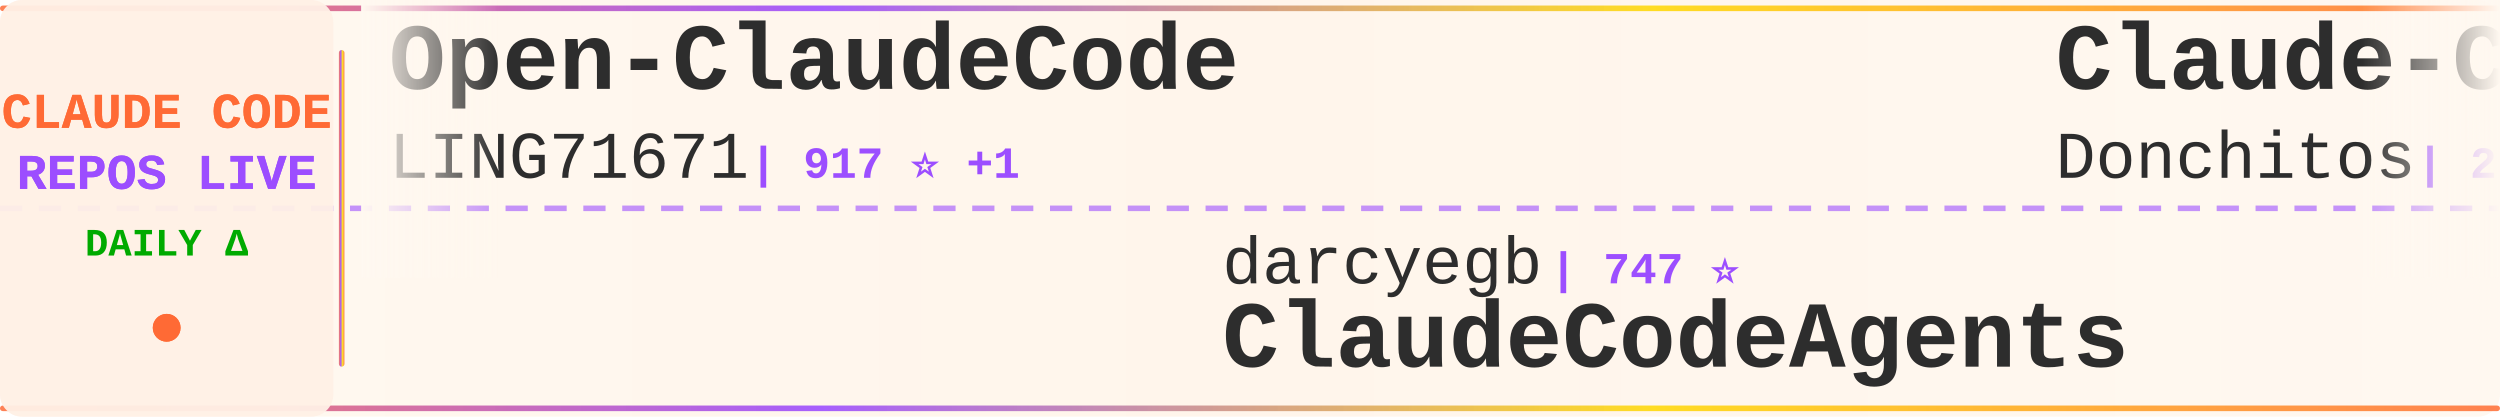
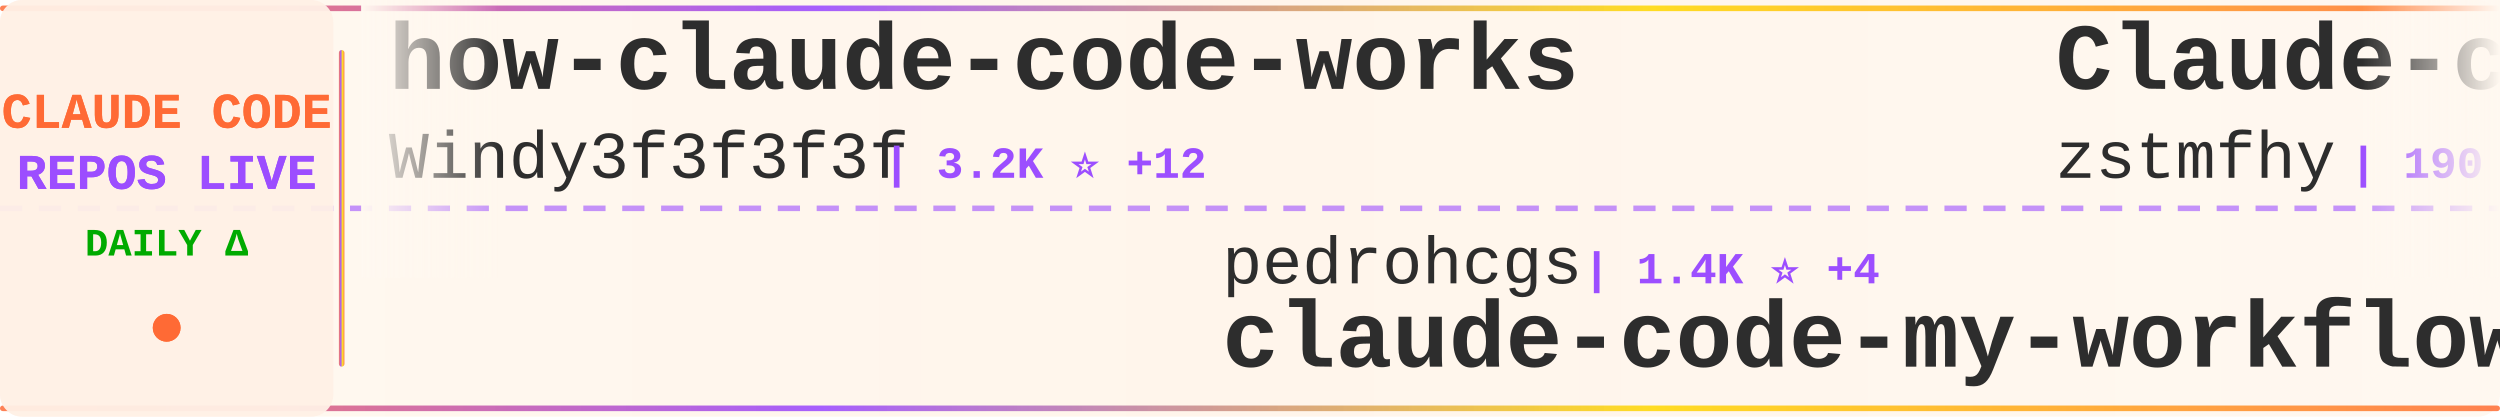
<svg xmlns="http://www.w3.org/2000/svg" width="900" height="150">
  <defs>
    <linearGradient id="tickerBg" x1="0%" y1="0%" x2="100%" y2="0%">
      <stop offset="0%" style="stop-color:#fff8f0;stop-opacity:0.98" />
      <stop offset="50%" style="stop-color:#fff5eb;stop-opacity:1" />
      <stop offset="100%" style="stop-color:#fff8f0;stop-opacity:0.98" />
    </linearGradient>
    <linearGradient id="borderGrad" x1="0%" y1="0%" x2="100%" y2="0%">
      <stop offset="0%" style="stop-color:#FF6B35;stop-opacity:0.85">
        <animate attributeName="stop-opacity" values="0.85;1;0.85" dur="2s" repeatCount="indefinite" />
      </stop>
      <stop offset="33%" style="stop-color:#9C4EFF;stop-opacity:0.9">
        <animate attributeName="stop-opacity" values="0.9;1;0.9" dur="2.2s" repeatCount="indefinite" />
      </stop>
      <stop offset="66%" style="stop-color:#FFD700;stop-opacity:0.85">
        <animate attributeName="stop-opacity" values="0.85;1;0.85" dur="1.8s" repeatCount="indefinite" />
      </stop>
      <stop offset="100%" style="stop-color:#FF6B35;stop-opacity:0.85">
        <animate attributeName="stop-opacity" values="0.85;1;0.85" dur="2s" repeatCount="indefinite" />
      </stop>
    </linearGradient>
    <filter id="textGlow">
      <feGaussianBlur stdDeviation="0.15" result="coloredBlur" />
      <feMerge>
        <feMergeNode in="coloredBlur" />
        <feMergeNode in="SourceGraphic" />
      </feMerge>
    </filter>
    <filter id="metricGlow">
      <feGaussianBlur stdDeviation="0.2" result="coloredBlur" />
      <feMerge>
        <feMergeNode in="coloredBlur" />
        <feMergeNode in="SourceGraphic" />
      </feMerge>
    </filter>
    <linearGradient id="leftFade" x1="0%" y1="0%" x2="100%" y2="0%">
      <stop offset="0%" style="stop-color:#fff8f0;stop-opacity:1" />
      <stop offset="100%" style="stop-color:#fff8f0;stop-opacity:0" />
    </linearGradient>
    <linearGradient id="rightFade" x1="0%" y1="0%" x2="100%" y2="0%">
      <stop offset="0%" style="stop-color:#fff8f0;stop-opacity:0" />
      <stop offset="100%" style="stop-color:#fff8f0;stop-opacity:1" />
    </linearGradient>
  </defs>
  <rect width="900" height="150" fill="url(#tickerBg)" rx="8" />
  <rect x="0" y="2" width="900" height="2" fill="url(#borderGrad)" rx="1" />
  <rect x="0" y="146" width="900" height="2" fill="url(#borderGrad)" rx="1" />
  <line x1="0" y1="75" x2="900" y2="75" stroke="#9C4EFF" stroke-width="2" stroke-dasharray="8 6" opacity="0.6" />
  <rect x="0" y="0" width="120" height="150" fill="#fff0e6" opacity="0.95" rx="8" />
  <text x="60" y="46" font-family="'Courier New', monospace" font-size="18" font-weight="bold" fill="#FF6B35" text-anchor="middle" filter="url(#textGlow)">
    CLAUDE CODE
  </text>
  <text x="60" y="68" font-family="'Courier New', monospace" font-size="18" font-weight="bold" fill="#9C4EFF" text-anchor="middle" filter="url(#textGlow)">
    REPOS LIVE
  </text>
  <text x="60" y="92" font-family="'Courier New', monospace" font-size="14" font-weight="bold" fill="#00aa00" text-anchor="middle">
    DAILY Δ
  </text>
  <circle cx="60" cy="118" r="5" fill="#FF6B35" filter="url(#metricGlow)">
    <animate attributeName="r" values="4;6;4" dur="1.5s" repeatCount="indefinite" />
    <animate attributeName="opacity" values="0.6;1;0.6" dur="1.5s" repeatCount="indefinite" />
  </circle>
  <rect x="122" y="18" width="2" height="114" fill="url(#borderGrad)" rx="1" />
  <clipPath id="tickerClip">
    <rect x="130" y="0" width="770" height="150" />
  </clipPath>
  <g clip-path="url(#tickerClip)">
    <g id="tickerItems">
      <animateTransform attributeName="transform" attributeType="XML" type="translate" from="0 0" to="-3000 0" dur="54s" repeatCount="indefinite" />
      <g transform="translate(0, 0)">
-         <text x="140" y="32" font-family="'Courier New', monospace" font-size="34" font-weight="bold" fill="#2d2d2d">Open-ClaudeCode</text>
-         <text x="140" y="64" font-family="'Courier New', monospace" font-size="24" font-weight="normal" fill="#2d2d2d" opacity="1.0">LING71671</text>
-         <text x="270" y="64" font-family="'Courier New', monospace" font-size="16" font-weight="bold" fill="#9C4EFF"> | 917 ⭐ +1</text>
+         <text x="140" y="32" font-family="'Courier New', monospace" font-size="34" font-weight="bold" fill="#2d2d2d">how-claude-code-works</text>
+         <text x="140" y="64" font-family="'Courier New', monospace" font-size="24" font-weight="normal" fill="#2d2d2d" opacity="1.0">Windy3f3f3f3f</text>
+         <text x="318" y="64" font-family="'Courier New', monospace" font-size="16" font-weight="bold" fill="#9C4EFF"> | 3.2K ⭐ +12</text>
      </g>
      <g transform="translate(300, 0)">
-         <text x="140" y="102" font-family="'Courier New', monospace" font-size="24" font-weight="normal" fill="#2d2d2d" opacity="1.0">darcyegb</text>
-         <text x="258" y="102" font-family="'Courier New', monospace" font-size="16" font-weight="bold" fill="#9C4EFF"> | 747 ⭐</text>
-         <text x="140" y="132" font-family="'Courier New', monospace" font-size="34" font-weight="bold" fill="#2d2d2d">ClaudeCodeAgents</text>
+         <text x="140" y="102" font-family="'Courier New', monospace" font-size="24" font-weight="normal" fill="#2d2d2d" opacity="1.0">pedrohcgs</text>
+         <text x="270" y="102" font-family="'Courier New', monospace" font-size="16" font-weight="bold" fill="#9C4EFF"> | 1.4K ⭐ +4</text>
+         <text x="140" y="132" font-family="'Courier New', monospace" font-size="34" font-weight="bold" fill="#2d2d2d">claude-code-my-workflow</text>
      </g>
      <g transform="translate(600, 0)">
-         <text x="140" y="32" font-family="'Courier New', monospace" font-size="34" font-weight="bold" fill="#2d2d2d">Claude-Code-Game-Studios</text>
-         <text x="140" y="64" font-family="'Courier New', monospace" font-size="24" font-weight="normal" fill="#2d2d2d" opacity="1.0">Donchitos</text>
-         <text x="270" y="64" font-family="'Courier New', monospace" font-size="16" font-weight="bold" fill="#9C4EFF"> | 23.0K ⭐ +69</text>
+         <text x="140" y="32" font-family="'Courier New', monospace" font-size="34" font-weight="bold" fill="#2d2d2d">Claude-code</text>
+         <text x="140" y="64" font-family="'Courier New', monospace" font-size="24" font-weight="normal" fill="#2d2d2d" opacity="1.0">zstmfhy</text>
+         <text x="246" y="64" font-family="'Courier New', monospace" font-size="16" font-weight="bold" fill="#9C4EFF"> | 190 ⭐</text>
      </g>
      <g transform="translate(900, 0)">
-         <text x="140" y="102" font-family="'Courier New', monospace" font-size="24" font-weight="normal" fill="#2d2d2d" opacity="1.0">lintsinghua</text>
-         <text x="294" y="102" font-family="'Courier New', monospace" font-size="16" font-weight="bold" fill="#9C4EFF"> | 3.9K ⭐ +12</text>
-         <text x="140" y="132" font-family="'Courier New', monospace" font-size="34" font-weight="bold" fill="#2d2d2d">claude-code-book</text>
+         <text x="140" y="102" font-family="'Courier New', monospace" font-size="24" font-weight="normal" fill="#2d2d2d" opacity="1.0">VILA-Lab</text>
+         <text x="258" y="102" font-family="'Courier New', monospace" font-size="16" font-weight="bold" fill="#9C4EFF"> | 1.9K ⭐ +10</text>
+         <text x="140" y="132" font-family="'Courier New', monospace" font-size="34" font-weight="bold" fill="#2d2d2d">Dive-into-Claude-Code</text>
      </g>
      <g transform="translate(1200, 0)">
-         <text x="140" y="32" font-family="'Courier New', monospace" font-size="34" font-weight="bold" fill="#2d2d2d">claude-code-source</text>
-         <text x="140" y="64" font-family="'Courier New', monospace" font-size="24" font-weight="normal" fill="#2d2d2d" opacity="1.0">JrCx7scC</text>
-         <text x="258" y="64" font-family="'Courier New', monospace" font-size="16" font-weight="bold" fill="#9C4EFF"> | 371 ⭐</text>
+         <text x="140" y="32" font-family="'Courier New', monospace" font-size="34" font-weight="bold" fill="#2d2d2d">claude-code-infrastructu...</text>
+         <text x="140" y="64" font-family="'Courier New', monospace" font-size="24" font-weight="normal" fill="#2d2d2d" opacity="1.0">diet103</text>
+         <text x="246" y="64" font-family="'Courier New', monospace" font-size="16" font-weight="bold" fill="#9C4EFF"> | 9.7K ⭐ +4</text>
      </g>
      <g transform="translate(1500, 0)">
        <text x="140" y="102" font-family="'Courier New', monospace" font-size="24" font-weight="normal" fill="#2d2d2d" opacity="1.0">alirezarezvani</text>
-         <text x="330" y="102" font-family="'Courier New', monospace" font-size="16" font-weight="bold" fill="#9C4EFF"> | 22.6K ⭐ +87</text>
+         <text x="330" y="102" font-family="'Courier New', monospace" font-size="16" font-weight="bold" fill="#9C4EFF"> | 22.6K ⭐ +82</text>
        <text x="140" y="132" font-family="'Courier New', monospace" font-size="34" font-weight="bold" fill="#2d2d2d">claude-skills</text>
      </g>
      <g transform="translate(1800, 0)">
-         <text x="140" y="32" font-family="'Courier New', monospace" font-size="34" font-weight="bold" fill="#2d2d2d">learn-claude-code</text>
-         <text x="140" y="64" font-family="'Courier New', monospace" font-size="24" font-weight="normal" fill="#2d2d2d" opacity="1.0">shareAI-lab</text>
-         <text x="294" y="64" font-family="'Courier New', monospace" font-size="16" font-weight="bold" fill="#9C4EFF"> | 71.0K ⭐ +115</text>
+         <text x="140" y="32" font-family="'Courier New', monospace" font-size="34" font-weight="bold" fill="#2d2d2d">claude-code-from-source</text>
+         <text x="140" y="64" font-family="'Courier New', monospace" font-size="24" font-weight="normal" fill="#2d2d2d" opacity="1.0">alejandrobalderas</text>
+         <text x="366" y="64" font-family="'Courier New', monospace" font-size="16" font-weight="bold" fill="#9C4EFF"> | 2.7K ⭐ +7</text>
      </g>
      <g transform="translate(2100, 0)">
-         <text x="140" y="102" font-family="'Courier New', monospace" font-size="24" font-weight="normal" fill="#2d2d2d" opacity="1.0">VILA-Lab</text>
-         <text x="258" y="102" font-family="'Courier New', monospace" font-size="16" font-weight="bold" fill="#9C4EFF"> | 1.9K ⭐ +9</text>
-         <text x="140" y="132" font-family="'Courier New', monospace" font-size="34" font-weight="bold" fill="#2d2d2d">Dive-into-Claude-Code</text>
+         <text x="140" y="102" font-family="'Courier New', monospace" font-size="24" font-weight="normal" fill="#2d2d2d" opacity="1.0">oboard</text>
+         <text x="234" y="102" font-family="'Courier New', monospace" font-size="16" font-weight="bold" fill="#9C4EFF"> | 3.3K ⭐</text>
+         <text x="140" y="132" font-family="'Courier New', monospace" font-size="34" font-weight="bold" fill="#2d2d2d">claude-code-rev</text>
      </g>
      <g transform="translate(2400, 0)">
-         <text x="140" y="32" font-family="'Courier New', monospace" font-size="34" font-weight="bold" fill="#2d2d2d">claude-code-base-action</text>
-         <text x="140" y="64" font-family="'Courier New', monospace" font-size="24" font-weight="normal" fill="#2d2d2d" opacity="1.0">anthropics</text>
-         <text x="282" y="64" font-family="'Courier New', monospace" font-size="16" font-weight="bold" fill="#9C4EFF"> | 906 ⭐ +3</text>
+         <text x="140" y="32" font-family="'Courier New', monospace" font-size="34" font-weight="bold" fill="#2d2d2d">Auto-claude-code-researc...</text>
+         <text x="140" y="64" font-family="'Courier New', monospace" font-size="24" font-weight="normal" fill="#2d2d2d" opacity="1.0">wanshuiyin</text>
+         <text x="282" y="64" font-family="'Courier New', monospace" font-size="16" font-weight="bold" fill="#9C4EFF"> | 13.4K ⭐ +39</text>
      </g>
      <g transform="translate(2700, 0)">
-         <text x="140" y="102" font-family="'Courier New', monospace" font-size="24" font-weight="normal" fill="#2d2d2d" opacity="1.0">shanraisshan</text>
-         <text x="306" y="102" font-family="'Courier New', monospace" font-size="16" font-weight="bold" fill="#9C4EFF"> | 62.6K ⭐ +62</text>
-         <text x="140" y="132" font-family="'Courier New', monospace" font-size="34" font-weight="bold" fill="#2d2d2d">claude-code-best-practic...</text>
+         <text x="140" y="102" font-family="'Courier New', monospace" font-size="24" font-weight="normal" fill="#2d2d2d" opacity="1.0">multica-ai</text>
+         <text x="282" y="102" font-family="'Courier New', monospace" font-size="16" font-weight="bold" fill="#9C4EFF"> | 192.0K ⭐ +484</text>
+         <text x="140" y="132" font-family="'Courier New', monospace" font-size="34" font-weight="bold" fill="#2d2d2d">andrej-karpathy-skills</text>
      </g>
      <g transform="translate(3000, 0)">
-         <text x="140" y="32" font-family="'Courier New', monospace" font-size="34" font-weight="bold" fill="#2d2d2d">Open-ClaudeCode</text>
-         <text x="140" y="64" font-family="'Courier New', monospace" font-size="24" font-weight="normal" fill="#2d2d2d" opacity="1.0">LING71671</text>
-         <text x="270" y="64" font-family="'Courier New', monospace" font-size="16" font-weight="bold" fill="#9C4EFF"> | 917 ⭐ +1</text>
+         <text x="140" y="32" font-family="'Courier New', monospace" font-size="34" font-weight="bold" fill="#2d2d2d">how-claude-code-works</text>
+         <text x="140" y="64" font-family="'Courier New', monospace" font-size="24" font-weight="normal" fill="#2d2d2d" opacity="1.0">Windy3f3f3f3f</text>
+         <text x="318" y="64" font-family="'Courier New', monospace" font-size="16" font-weight="bold" fill="#9C4EFF"> | 3.2K ⭐ +12</text>
      </g>
      <g transform="translate(3300, 0)">
-         <text x="140" y="102" font-family="'Courier New', monospace" font-size="24" font-weight="normal" fill="#2d2d2d" opacity="1.0">darcyegb</text>
-         <text x="258" y="102" font-family="'Courier New', monospace" font-size="16" font-weight="bold" fill="#9C4EFF"> | 747 ⭐</text>
-         <text x="140" y="132" font-family="'Courier New', monospace" font-size="34" font-weight="bold" fill="#2d2d2d">ClaudeCodeAgents</text>
+         <text x="140" y="102" font-family="'Courier New', monospace" font-size="24" font-weight="normal" fill="#2d2d2d" opacity="1.0">pedrohcgs</text>
+         <text x="270" y="102" font-family="'Courier New', monospace" font-size="16" font-weight="bold" fill="#9C4EFF"> | 1.4K ⭐ +4</text>
+         <text x="140" y="132" font-family="'Courier New', monospace" font-size="34" font-weight="bold" fill="#2d2d2d">claude-code-my-workflow</text>
      </g>
      <g transform="translate(3600, 0)">
-         <text x="140" y="32" font-family="'Courier New', monospace" font-size="34" font-weight="bold" fill="#2d2d2d">Claude-Code-Game-Studios</text>
-         <text x="140" y="64" font-family="'Courier New', monospace" font-size="24" font-weight="normal" fill="#2d2d2d" opacity="1.0">Donchitos</text>
-         <text x="270" y="64" font-family="'Courier New', monospace" font-size="16" font-weight="bold" fill="#9C4EFF"> | 23.0K ⭐ +69</text>
+         <text x="140" y="32" font-family="'Courier New', monospace" font-size="34" font-weight="bold" fill="#2d2d2d">Claude-code</text>
+         <text x="140" y="64" font-family="'Courier New', monospace" font-size="24" font-weight="normal" fill="#2d2d2d" opacity="1.0">zstmfhy</text>
+         <text x="246" y="64" font-family="'Courier New', monospace" font-size="16" font-weight="bold" fill="#9C4EFF"> | 190 ⭐</text>
      </g>
      <g transform="translate(3900, 0)">
-         <text x="140" y="102" font-family="'Courier New', monospace" font-size="24" font-weight="normal" fill="#2d2d2d" opacity="1.0">lintsinghua</text>
-         <text x="294" y="102" font-family="'Courier New', monospace" font-size="16" font-weight="bold" fill="#9C4EFF"> | 3.9K ⭐ +12</text>
-         <text x="140" y="132" font-family="'Courier New', monospace" font-size="34" font-weight="bold" fill="#2d2d2d">claude-code-book</text>
+         <text x="140" y="102" font-family="'Courier New', monospace" font-size="24" font-weight="normal" fill="#2d2d2d" opacity="1.0">VILA-Lab</text>
+         <text x="258" y="102" font-family="'Courier New', monospace" font-size="16" font-weight="bold" fill="#9C4EFF"> | 1.9K ⭐ +10</text>
+         <text x="140" y="132" font-family="'Courier New', monospace" font-size="34" font-weight="bold" fill="#2d2d2d">Dive-into-Claude-Code</text>
      </g>
    </g>
  </g>
  <rect x="130" y="0" width="50" height="100" fill="url(#leftFade)" />
  <rect x="850" y="0" width="50" height="100" fill="url(#rightFade)" />
</svg>
